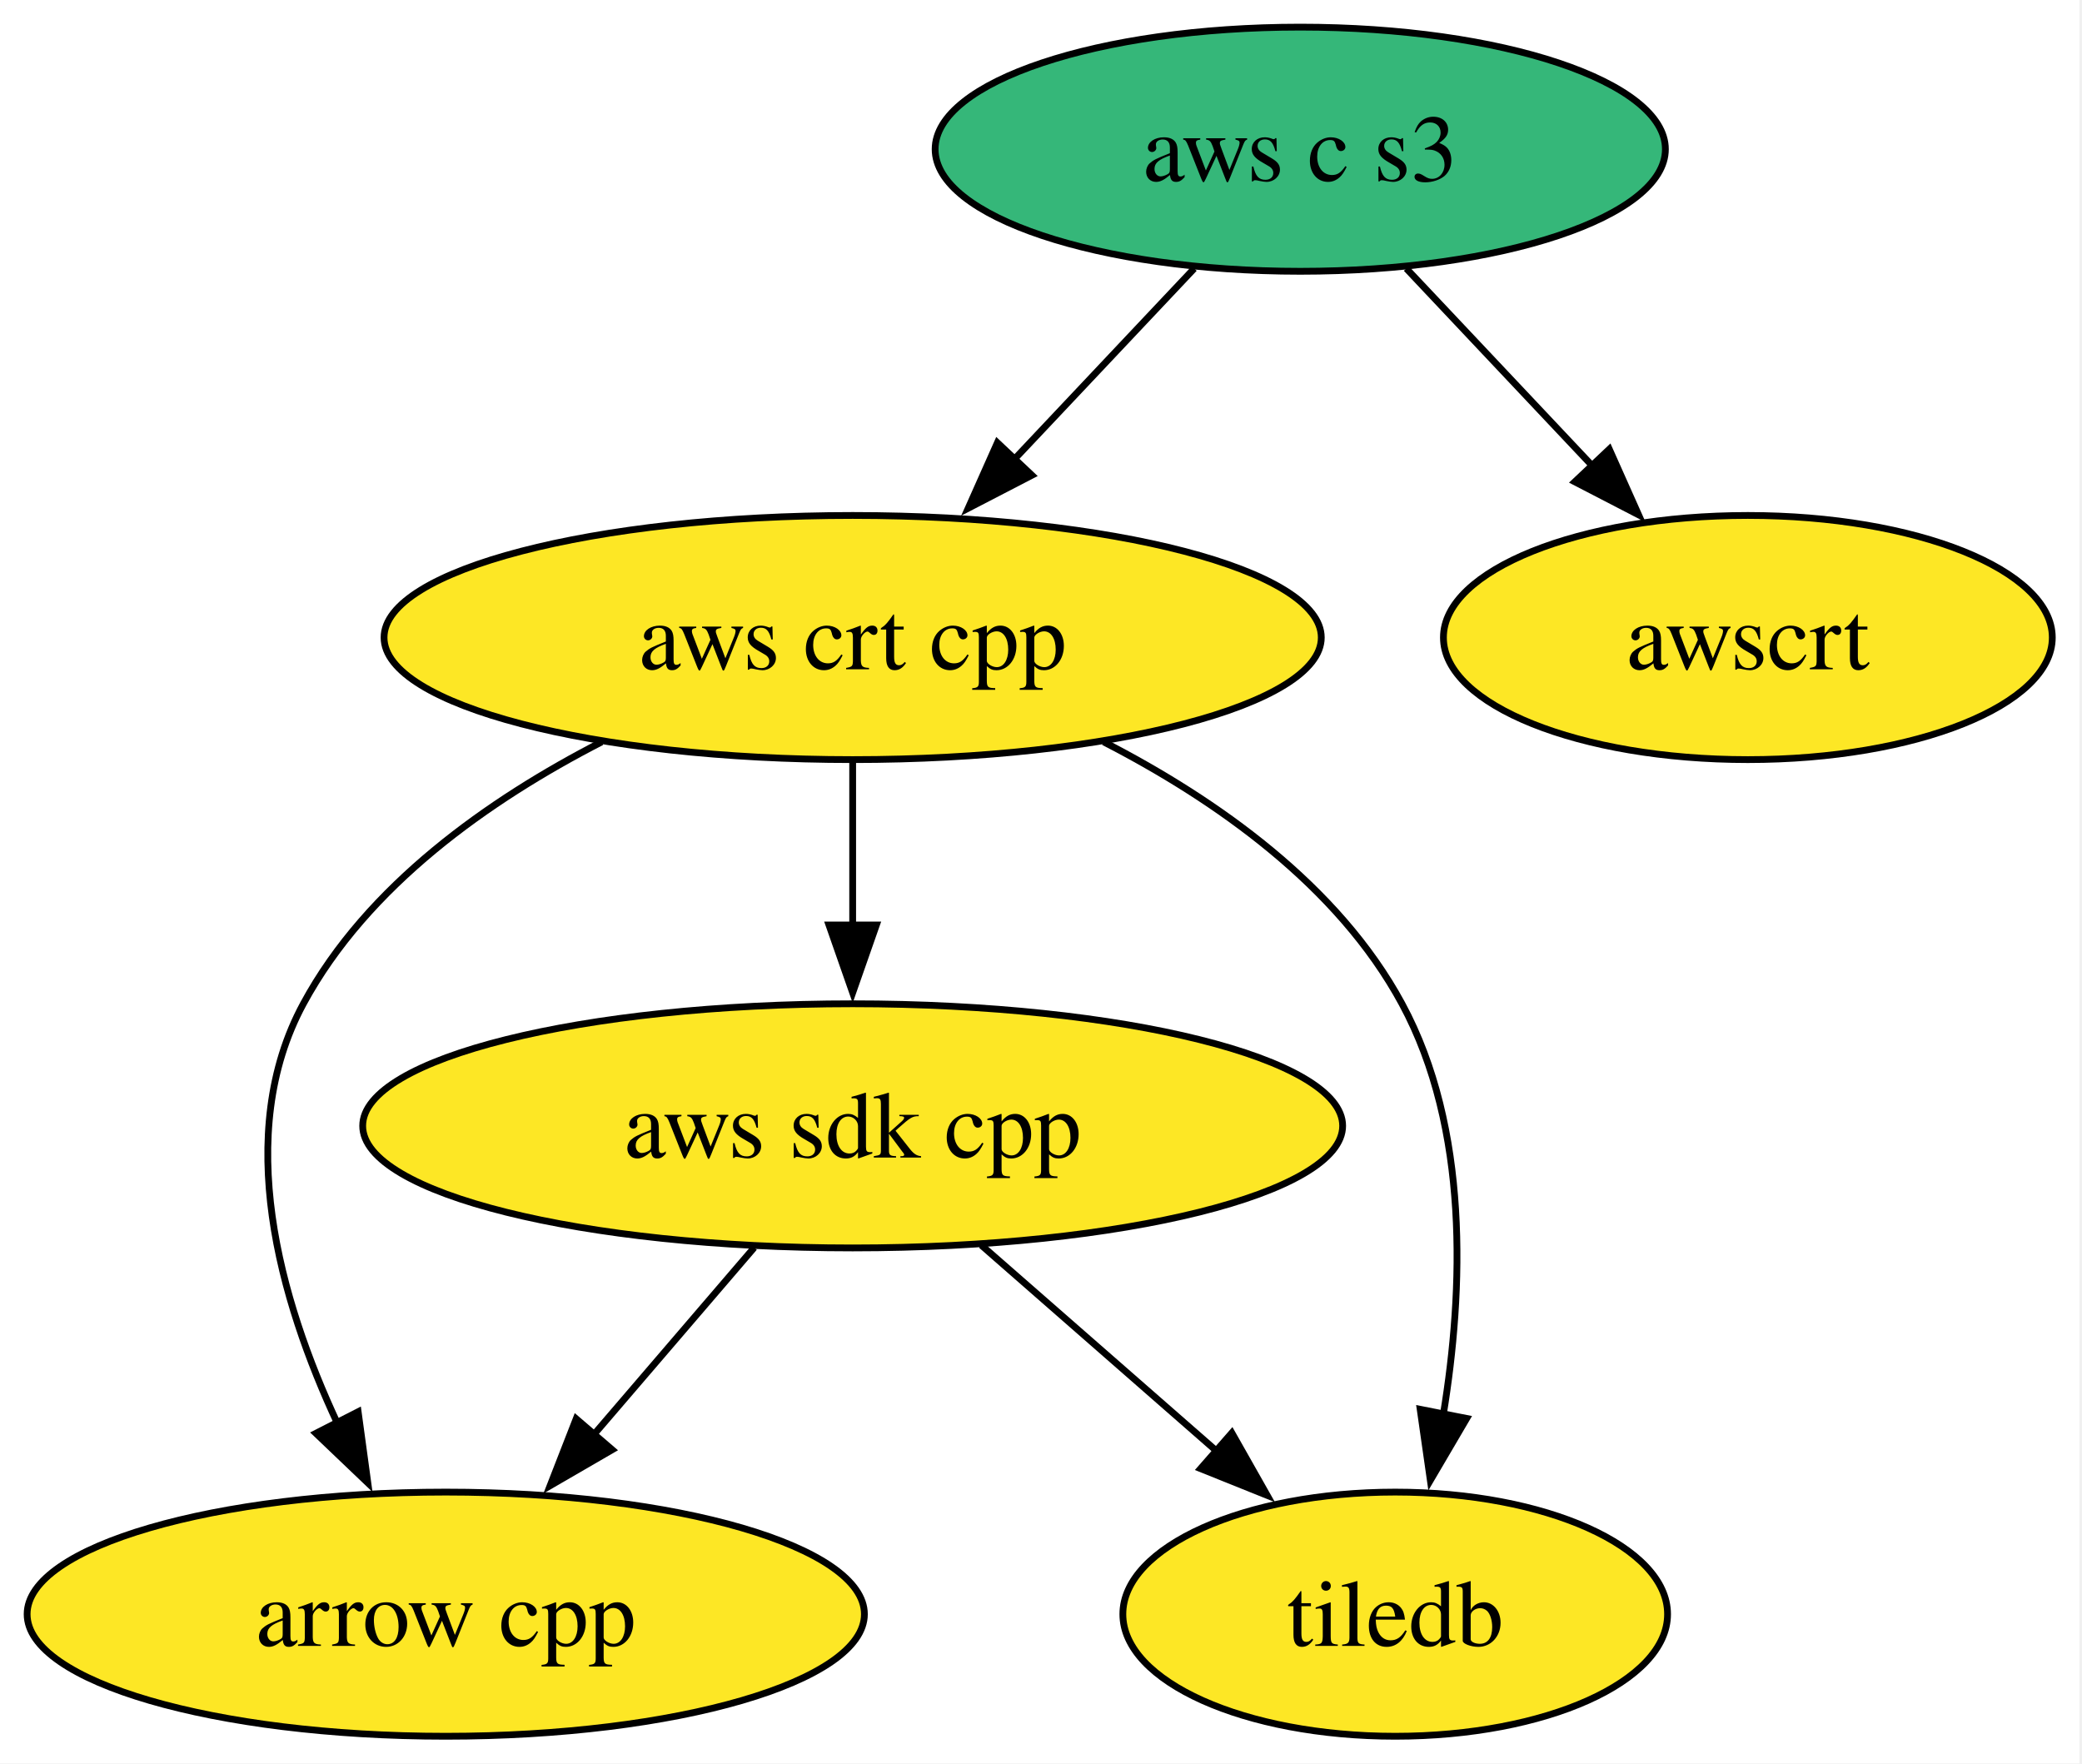
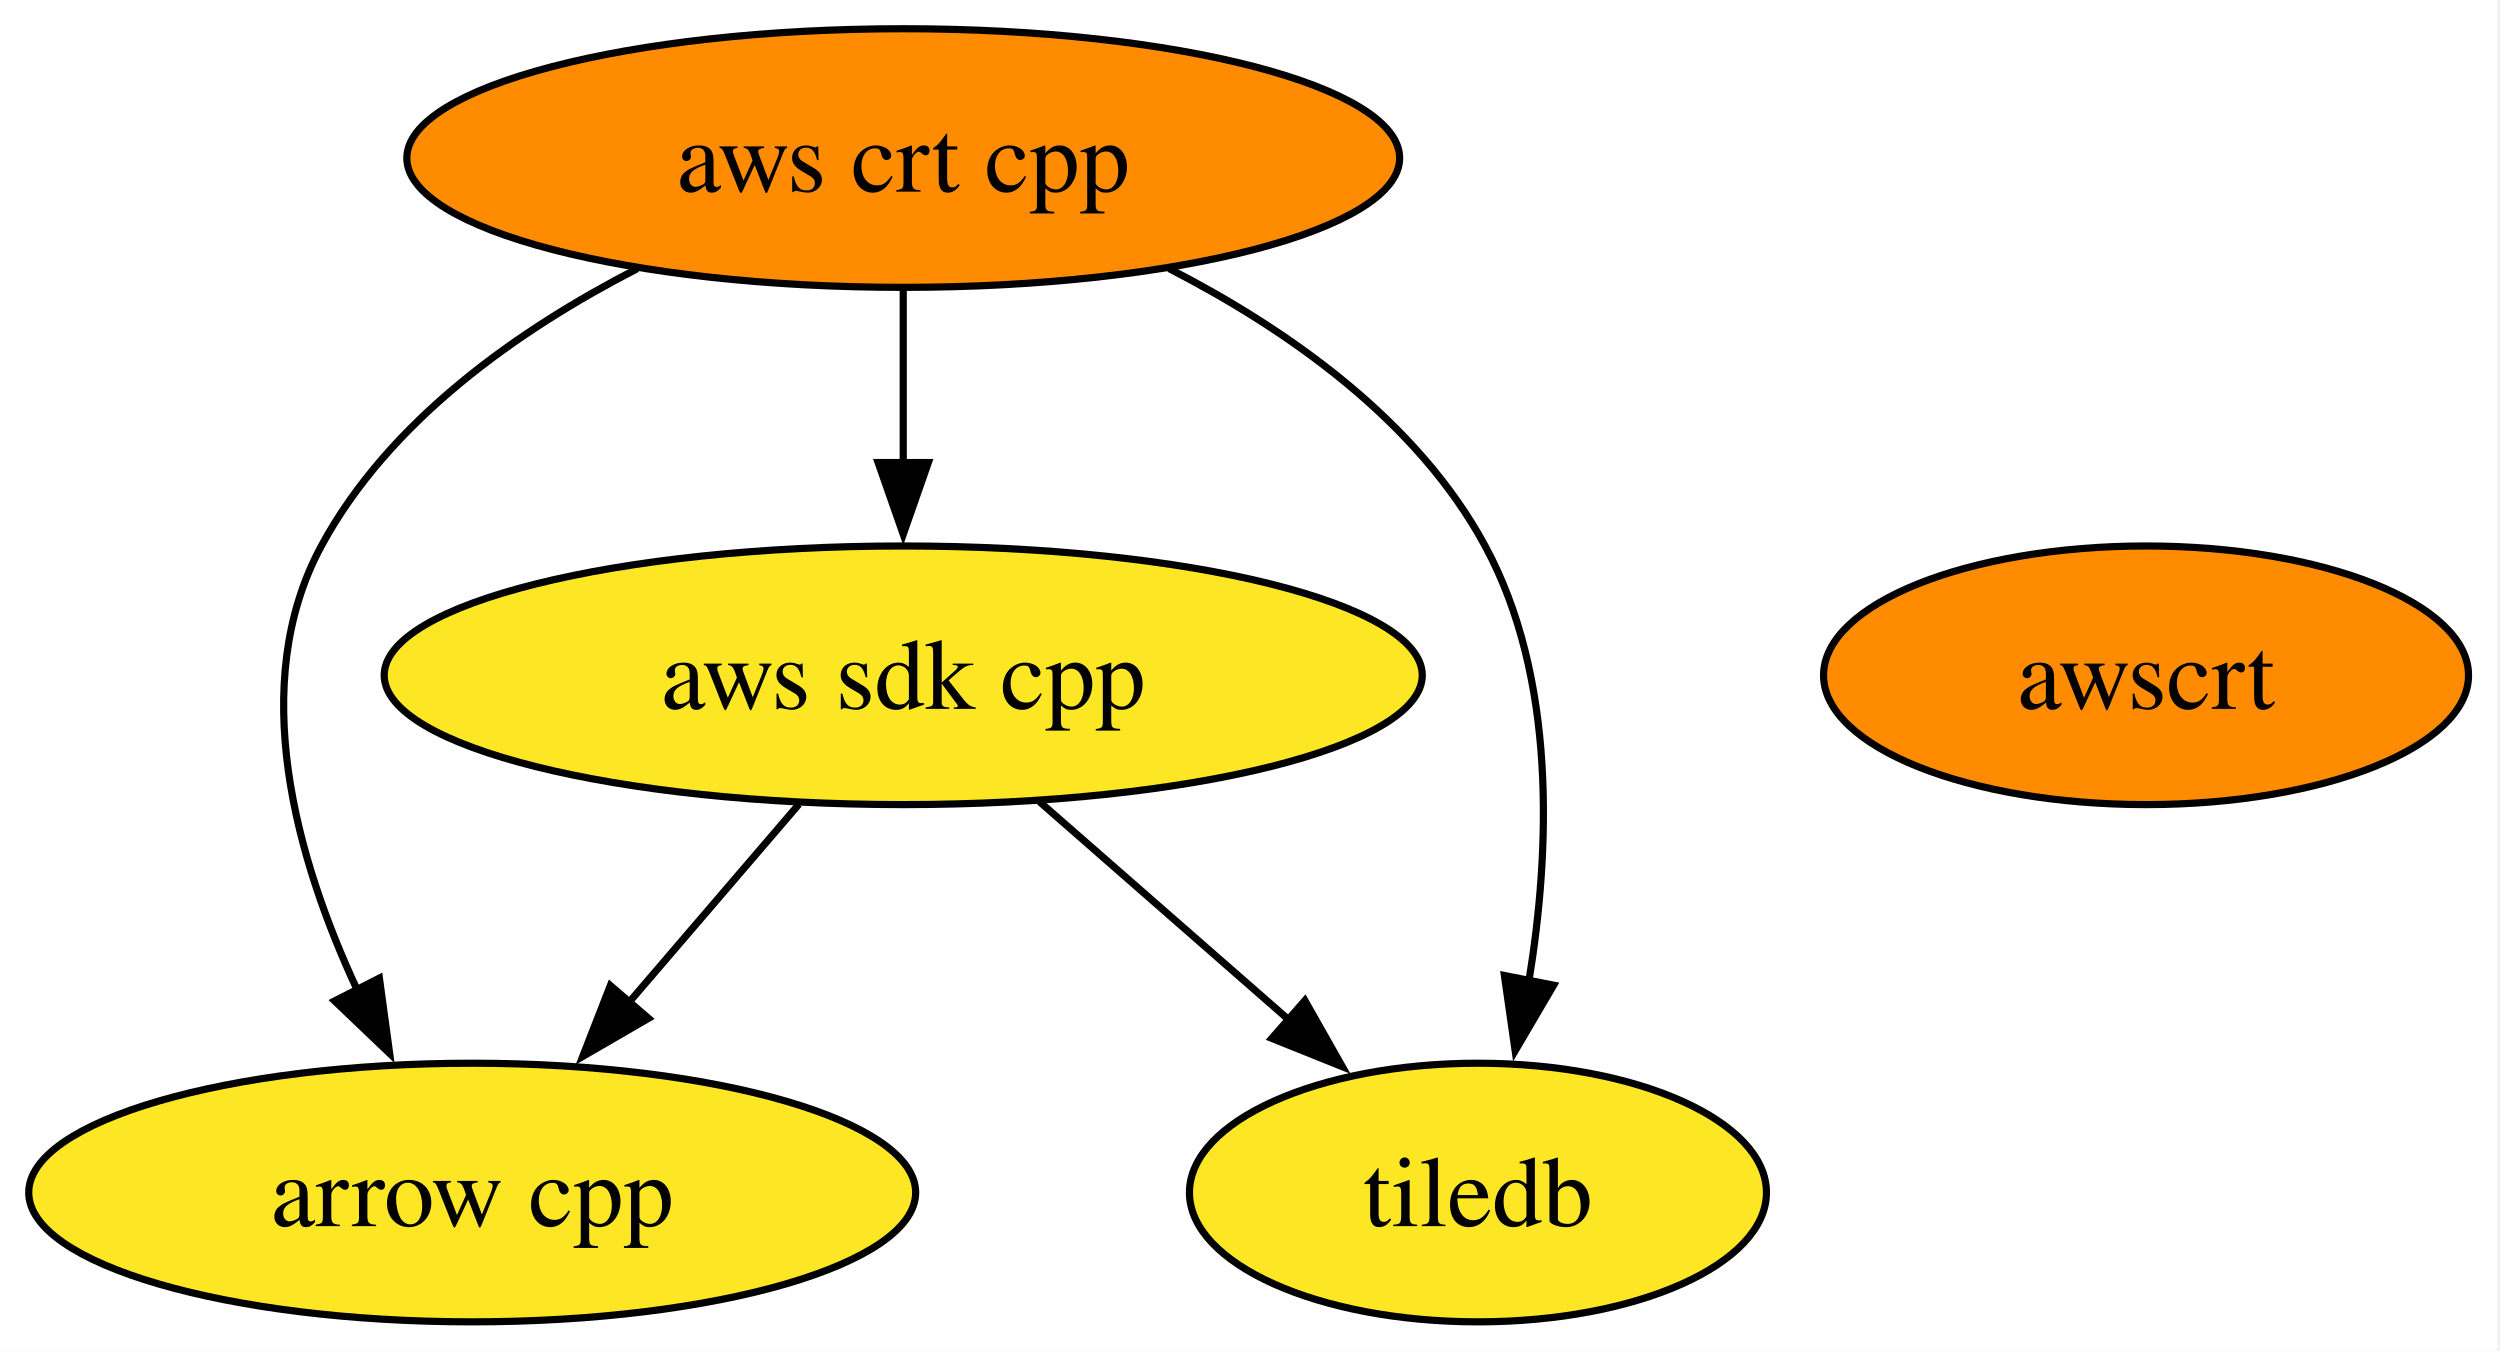
- <svg xmlns="http://www.w3.org/2000/svg" xmlns:xlink="http://www.w3.org/1999/xlink" width="307pt" height="260pt" viewBox="0.00 0.00 307.00 260.00">
-   <g id="graph0" class="graph" transform="scale(1 1) rotate(0) translate(4 256)">
-     <polygon fill="white" stroke="none" points="-4,4 -4,-256 302.62,-256 302.62,4 -4,4" />
+ <svg xmlns="http://www.w3.org/2000/svg" xmlns:xlink="http://www.w3.org/1999/xlink" width="348pt" height="188pt" viewBox="0.00 0.00 348.00 188.00">
+   <g id="graph0" class="graph" transform="scale(1 1) rotate(0) translate(4 184)">
+     <polygon fill="white" stroke="none" points="-4,4 -4,-184 343.62,-184 343.62,4 -4,4" />
    <g id="node1" class="node">
      <g id="a_node1">
        <a xlink:href="https://github.com/conda-forge/arrow-cpp-feedstock" xlink:title="arrow cpp">
          <ellipse fill="#fde725" stroke="black" cx="61.73" cy="-18" rx="61.73" ry="18" />
          <text xml:space="preserve" text-anchor="middle" x="61.73" y="-13.32" font-family="Times,serif" font-size="14.00">arrow cpp</text>
        </a>
      </g>
    </g>
    <g id="node2" class="node">
      <g id="a_node2">
        <a xlink:href="https://github.com/conda-forge/tiledb-feedstock" xlink:title="tiledb">
          <ellipse fill="#fde725" stroke="black" cx="201.73" cy="-18" rx="40.16" ry="18" />
          <text xml:space="preserve" text-anchor="middle" x="201.73" y="-13.32" font-family="Times,serif" font-size="14.00">tiledb</text>
        </a>
      </g>
    </g>
    <g id="node3" class="node">
      <g id="a_node3">
        <a xlink:href="https://github.com/conda-forge/aws-sdk-cpp-feedstock" xlink:title="aws sdk cpp">
          <ellipse fill="#fde725" stroke="black" cx="121.73" cy="-90" rx="72.25" ry="18" />
          <text xml:space="preserve" text-anchor="middle" x="121.73" y="-85.33" font-family="Times,serif" font-size="14.00">aws sdk cpp</text>
        </a>
      </g>
    </g>
    <g id="edge1" class="edge">
      <path fill="none" stroke="black" d="M107.21,-72.05C100.06,-63.71 91.29,-53.49 83.37,-44.25" />
      <polygon fill="black" stroke="black" points="86.27,-42.25 77.11,-36.94 80.96,-46.81 86.27,-42.25" />
    </g>
    <g id="edge2" class="edge">
      <path fill="none" stroke="black" d="M140.69,-72.41C151.04,-63.35 164.03,-51.99 175.36,-42.08" />
      <polygon fill="black" stroke="black" points="177.64,-44.73 182.86,-35.51 173.03,-39.46 177.64,-44.73" />
    </g>
    <g id="node4" class="node">
      <g id="a_node4">
        <a xlink:href="https://github.com/conda-forge/aws-crt-cpp-feedstock" xlink:title="aws crt cpp">
-           <ellipse fill="#fde725" stroke="black" cx="121.73" cy="-162" rx="69.1" ry="18" />
+           <ellipse fill="#ff8c00" stroke="black" cx="121.73" cy="-162" rx="69.1" ry="18" />
          <text xml:space="preserve" text-anchor="middle" x="121.73" y="-157.32" font-family="Times,serif" font-size="14.00">aws crt cpp</text>
        </a>
      </g>
    </g>
    <g id="edge3" class="edge">
      <path fill="none" stroke="black" d="M84.72,-146.61C68.11,-138.07 50.16,-125.44 40.73,-108 30.31,-88.74 37.22,-64.4 45.8,-46.04" />
      <polygon fill="black" stroke="black" points="48.81,-47.85 50.24,-37.36 42.58,-44.67 48.81,-47.85" />
    </g>
    <g id="edge5" class="edge">
      <path fill="none" stroke="black" d="M158.74,-146.61C175.35,-138.07 193.3,-125.44 202.73,-108 212.68,-89.6 211.83,-65.78 208.82,-47.41" />
      <polygon fill="black" stroke="black" points="212.27,-46.86 206.91,-37.73 205.41,-48.21 212.27,-46.86" />
    </g>
    <g id="edge4" class="edge">
      <path fill="none" stroke="black" d="M121.73,-143.7C121.73,-136.41 121.73,-127.73 121.73,-119.54" />
      <polygon fill="black" stroke="black" points="125.23,-119.62 121.73,-109.62 118.23,-119.62 125.23,-119.62" />
    </g>
    <g id="node5" class="node">
      <g id="a_node5">
-         <a xlink:href="https://github.com/conda-forge/aws-c-s3-feedstock" xlink:title="aws c s3">
-           <ellipse fill="#35b779" stroke="black" cx="187.73" cy="-234" rx="53.84" ry="18" />
-           <text xml:space="preserve" text-anchor="middle" x="187.73" y="-229.32" font-family="Times,serif" font-size="14.00">aws c s3</text>
+         <a xlink:href="https://github.com/conda-forge/awscrt-feedstock" xlink:title="awscrt">
+           <ellipse fill="#ff8c00" stroke="black" cx="294.73" cy="-90" rx="44.89" ry="18" />
+           <text xml:space="preserve" text-anchor="middle" x="294.73" y="-85.33" font-family="Times,serif" font-size="14.00">awscrt</text>
        </a>
      </g>
    </g>
-     <g id="edge6" class="edge">
-       <path fill="none" stroke="black" d="M172.09,-216.41C164.15,-207.99 154.34,-197.58 145.49,-188.2" />
-       <polygon fill="black" stroke="black" points="148.16,-185.93 138.76,-181.06 143.07,-190.73 148.16,-185.93" />
-     </g>
-     <g id="node6" class="node">
-       <g id="a_node6">
-         <a xlink:href="https://github.com/conda-forge/awscrt-feedstock" xlink:title="awscrt">
-           <ellipse fill="#fde725" stroke="black" cx="253.73" cy="-162" rx="44.89" ry="18" />
-           <text xml:space="preserve" text-anchor="middle" x="253.73" y="-157.32" font-family="Times,serif" font-size="14.00">awscrt</text>
-         </a>
-       </g>
-     </g>
-     <g id="edge7" class="edge">
-       <path fill="none" stroke="black" d="M203.37,-216.41C211.63,-207.66 221.91,-196.75 231.02,-187.08" />
-       <polygon fill="black" stroke="black" points="233.3,-189.77 237.62,-180.09 228.21,-184.96 233.3,-189.77" />
-     </g>
  </g>
</svg>
